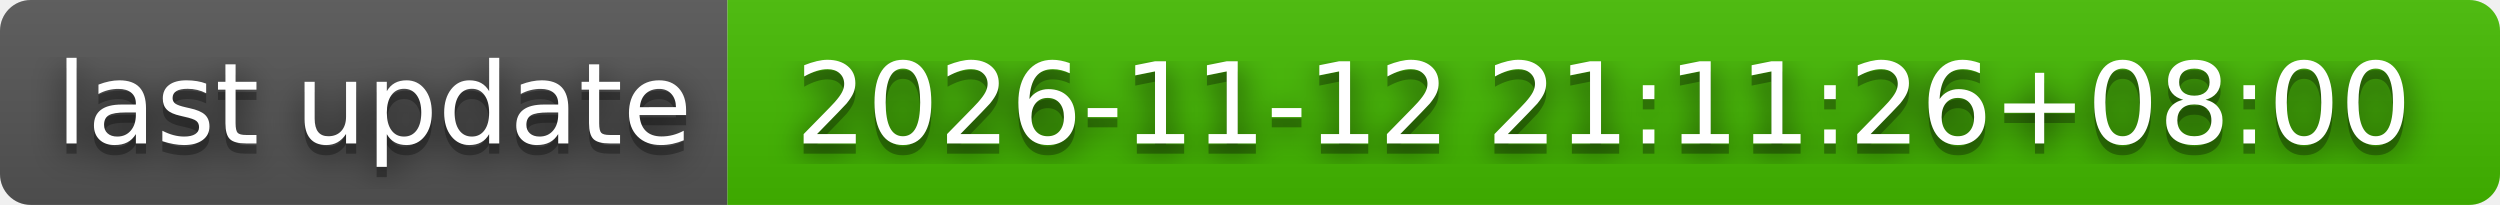
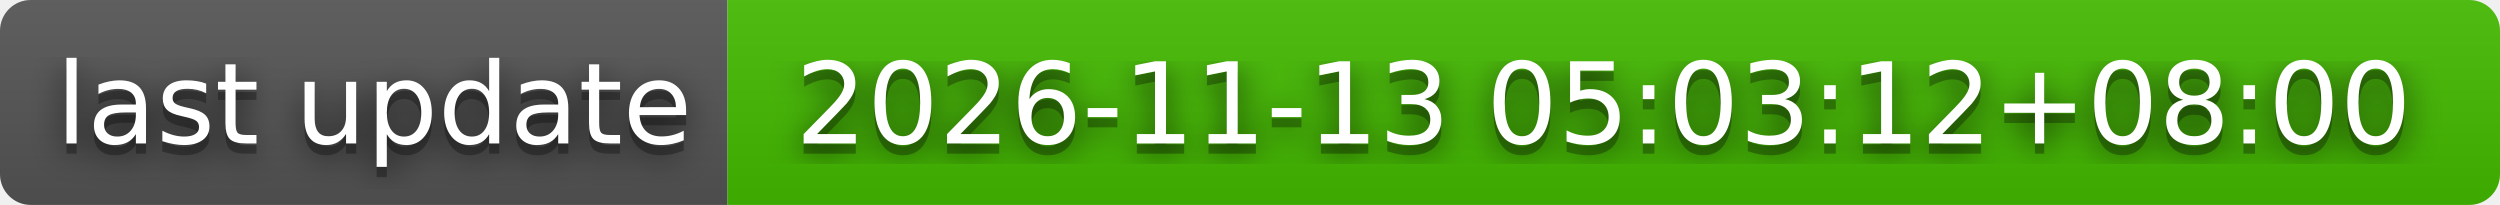
- <svg xmlns="http://www.w3.org/2000/svg" width="244" height="20" role="img" aria-label="last update: 2026-11-12 21:11:26+08:00">
+ <svg xmlns="http://www.w3.org/2000/svg" width="244" height="20" role="img" aria-label="last update: 2026-11-13 05:03:12+08:00">
  <filter id="blur">
    <feGaussianBlur stdDeviation="16" />
  </filter>
  <linearGradient id="s" x2="0" y2="100%">
    <stop offset="0" stop-color="#bbb" stop-opacity=".1" />
    <stop offset="1" stop-opacity=".1" />
  </linearGradient>
  <clipPath id="r">
    <rect width="244" height="20" rx="3" />
  </clipPath>
  <g clip-path="url(#r)">
    <rect width="71" height="20" fill="#555" />
    <rect x="71" width="173" height="20" fill="#4b0" />
    <rect width="244" height="20" fill="url(#s)" />
  </g>
  <g fill="#fff" text-anchor="middle" font-family="Verdana,Geneva,DejaVu Sans,sans-serif" text-rendering="geometricPrecision" font-size="110">
    <g transform="scale(.1)">
      <g aria-hidden="true" fill="#010101">
        <text x="365" y="150" fill-opacity=".8" filter="url(#blur)" textLength="610">last update</text>
        <text x="365" y="150" fill-opacity=".3" textLength="610">last update</text>
      </g>
      <text x="365" y="140" textLength="610">last update</text>
    </g>
    <g transform="scale(.1)">
      <g aria-hidden="true" fill="#010101">
-         <text x="1565" y="150" fill-opacity=".8" filter="url(#blur)" textLength="1630">2026-11-12 21:11:26+08:00</text>
-         <text x="1565" y="150" fill-opacity=".3" textLength="1630">2026-11-12 21:11:26+08:00</text>
+         <text x="1565" y="150" fill-opacity=".8" filter="url(#blur)" textLength="1630">2026-11-13 05:03:12+08:00</text>
+         <text x="1565" y="150" fill-opacity=".3" textLength="1630">2026-11-13 05:03:12+08:00</text>
      </g>
-       <text x="1565" y="140" textLength="1630">2026-11-12 21:11:26+08:00</text>
+       <text x="1565" y="140" textLength="1630">2026-11-13 05:03:12+08:00</text>
    </g>
  </g>
</svg>
